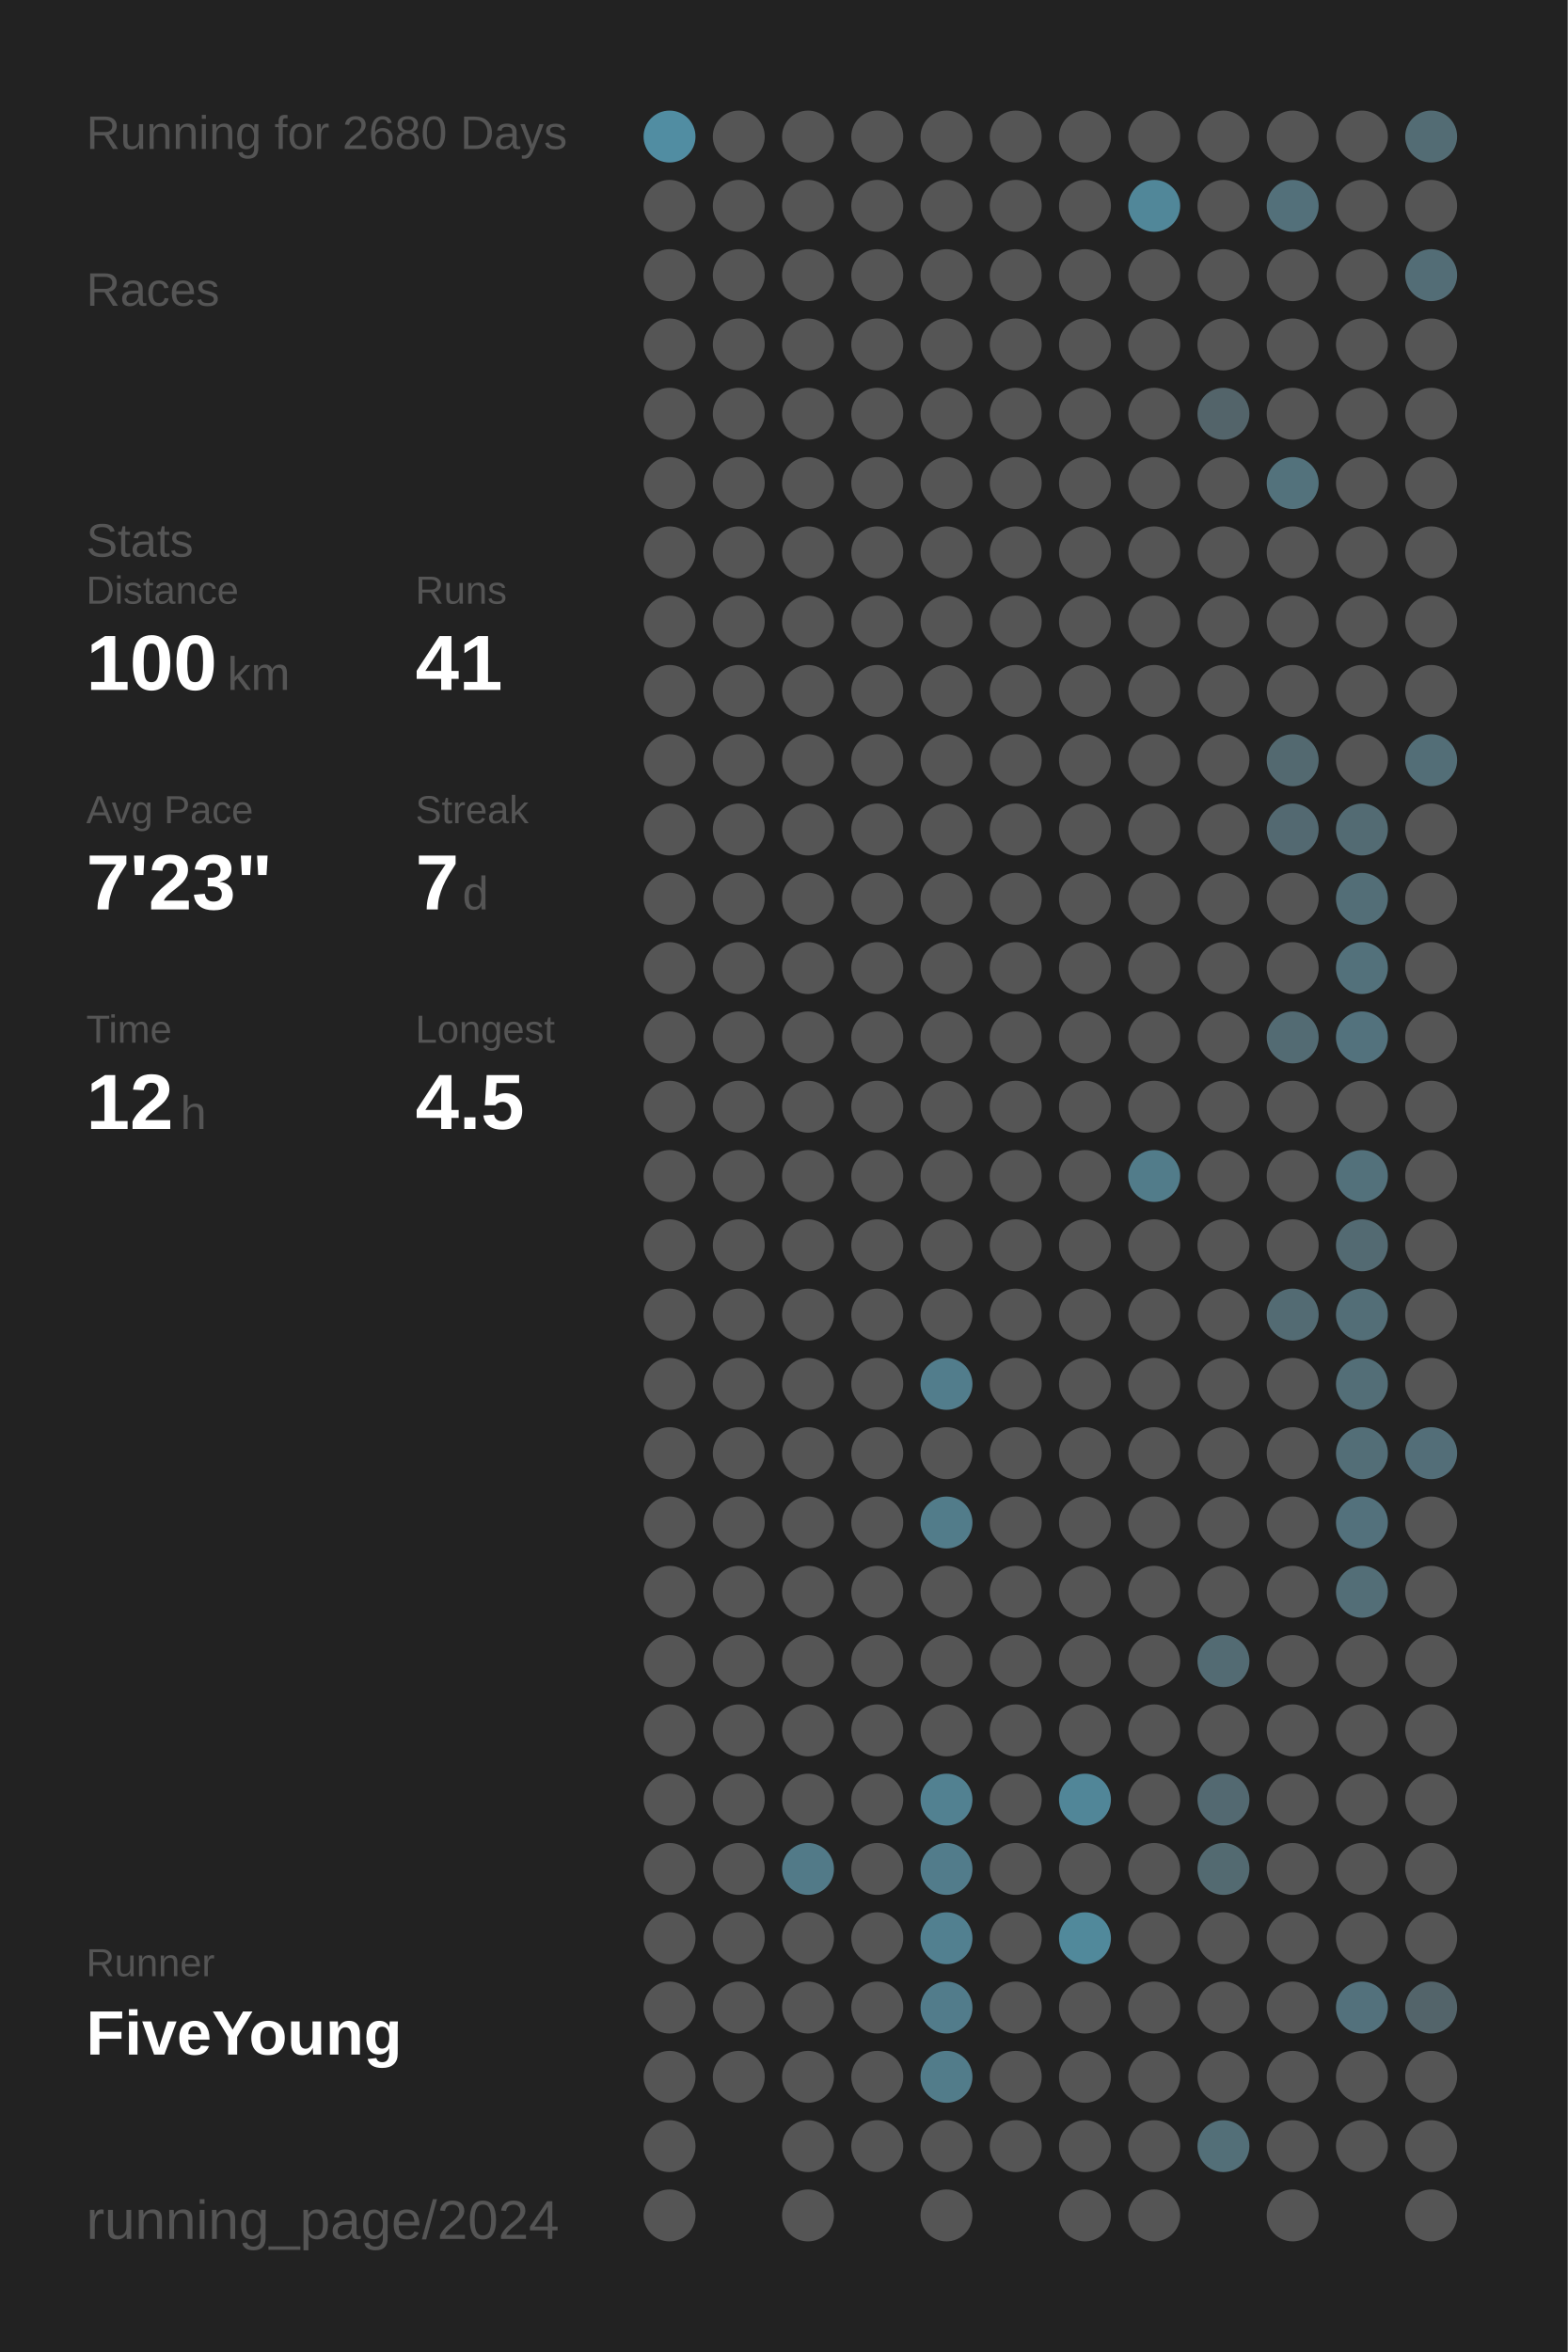
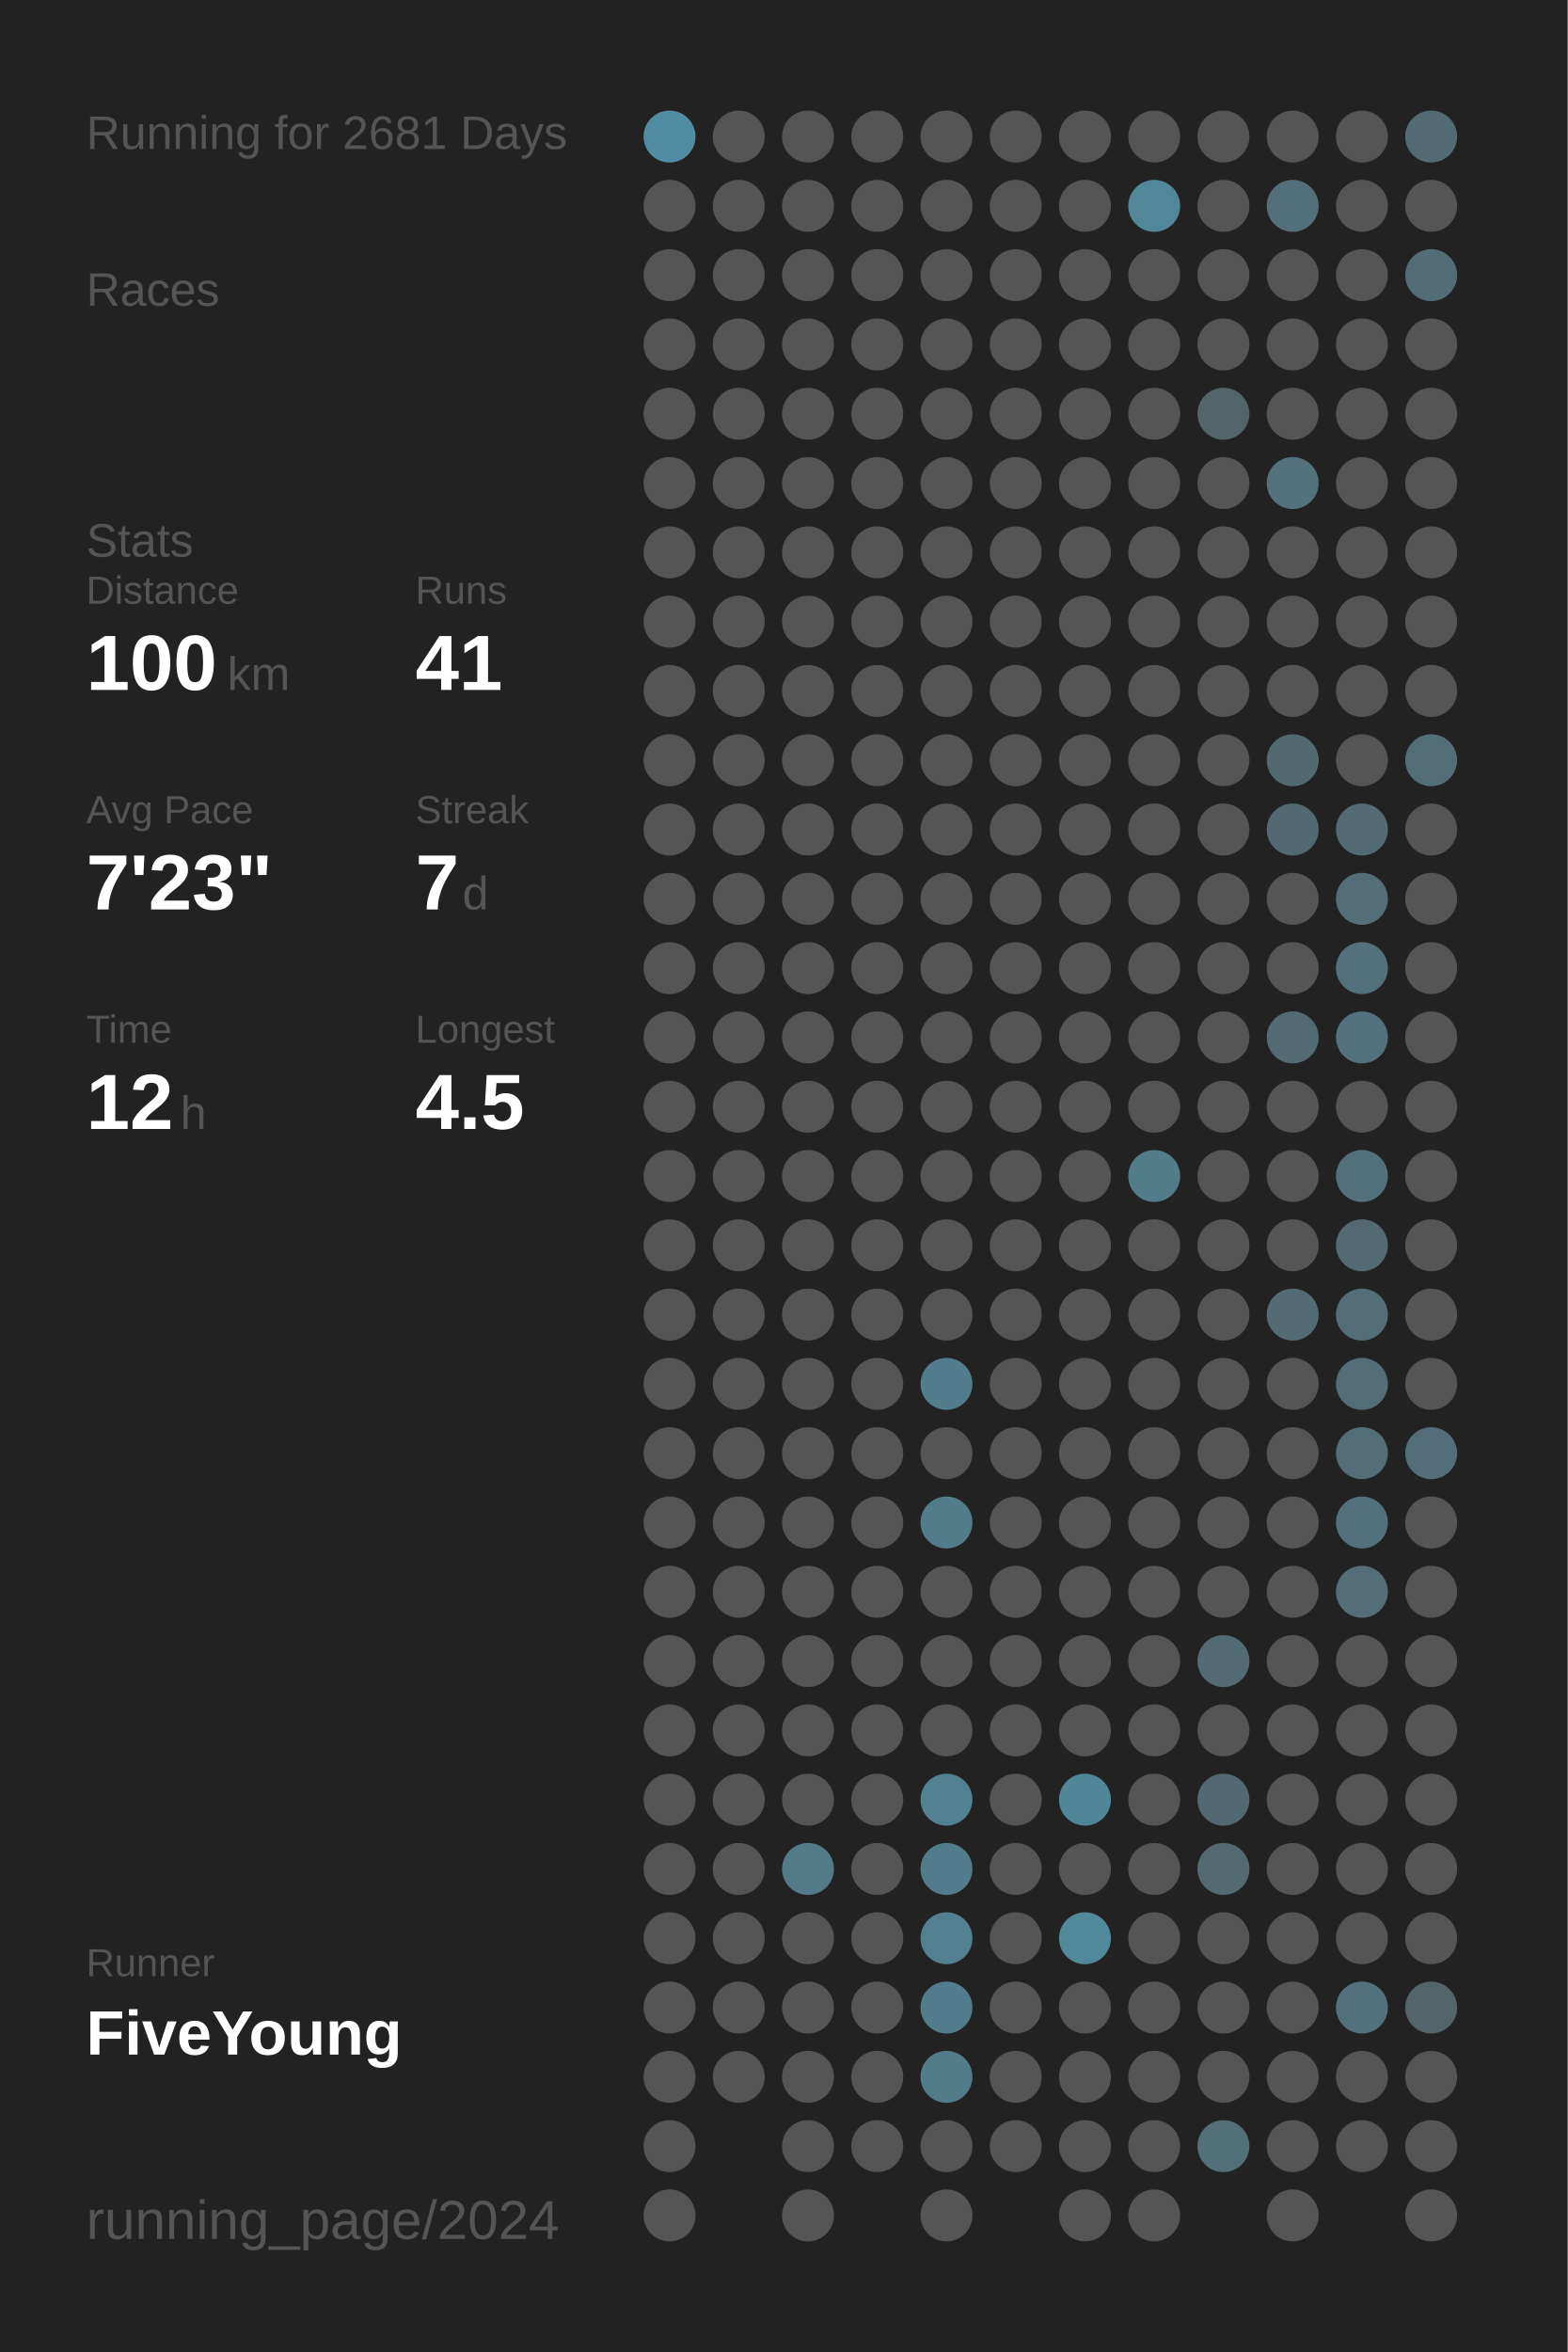
<svg xmlns="http://www.w3.org/2000/svg" baseProfile="full" height="300mm" version="1.1" viewBox="0,0,200,300" width="200mm">
  <defs />
  <rect fill="#222222" height="300" width="200" x="0" y="0" />
-   <text fill="#555555" style="font-size:6px; font-family:Arial;" x="11" y="19">Running for 2680 Days</text>
+   <text fill="#555555" style="font-size:6px; font-family:Arial;" x="11" y="19">Running for 2681 Days</text>
  <text fill="#555555" style="font-size:6px; font-family:Arial;" x="11" y="39">Races</text>
  <text fill="#555555" style="font-size:6px; font-family:Arial;" x="11" y="71">Stats</text>
  <text fill="#555555" style="font-size:5px; font-family:Arial;" x="11" y="77">Distance</text>
  <text fill="#FFFFFF" style="font-size:10px; font-family:Arial; font-weight:bold;" x="11" y="88">100</text>
  <text fill="#555555" style="font-size:6px; font-family:Arial;" x="29" y="88">km</text>
  <text fill="#555555" style="font-size:5px; font-family:Arial;" x="53" y="77">Runs</text>
  <text fill="#FFFFFF" style="font-size:10px; font-family:Arial; font-weight:bold;" x="53" y="88">41</text>
  <text fill="#555555" style="font-size:5px; font-family:Arial;" x="11" y="105">Avg Pace</text>
  <text fill="#FFFFFF" style="font-size:10px; font-family:Arial; font-weight:bold;" x="11" y="116">7'23"</text>
  <text fill="#555555" style="font-size:5px; font-family:Arial;" x="53" y="105">Streak</text>
  <text fill="#FFFFFF" style="font-size:10px; font-family:Arial; font-weight:bold;" x="53" y="116">7</text>
  <text fill="#555555" style="font-size:6px; font-family:Arial;" x="59" y="116">d</text>
  <text fill="#555555" style="font-size:5px; font-family:Arial;" x="11" y="133">Time</text>
  <text fill="#FFFFFF" style="font-size:10px; font-family:Arial; font-weight:bold;" x="11" y="144">12</text>
  <text fill="#555555" style="font-size:6px; font-family:Arial;" x="23" y="144">h</text>
  <text fill="#555555" style="font-size:5px; font-family:Arial;" x="53" y="133">Longest</text>
  <text fill="#FFFFFF" style="font-size:10px; font-family:Arial; font-weight:bold;" x="53" y="144">4.5</text>
  <text fill="#555555" style="font-size:5px; font-family:Arial;" x="11" y="252.065">Runner</text>
  <text fill="#FFFFFF" style="font-size:8px; font-family:Arial; font-weight:bold;" x="11" y="262.065">FiveYoung</text>
  <text fill="#555555" style="font-size:7px; font-family:Arial;" x="11" y="285.581">running_page/2024</text>
  <circle cx="85.417" cy="17.419" fill="#518da2" r="3.312" />
  <circle cx="85.417" cy="26.258" fill="#555555" r="3.312" />
  <circle cx="85.417" cy="35.097" fill="#555555" r="3.312" />
  <circle cx="85.417" cy="43.935" fill="#555555" r="3.312" />
  <circle cx="85.417" cy="52.774" fill="#555555" r="3.312" />
  <circle cx="85.417" cy="61.613" fill="#555555" r="3.312" />
  <circle cx="85.417" cy="70.452" fill="#555555" r="3.312" />
  <circle cx="85.417" cy="79.29" fill="#555555" r="3.312" />
  <circle cx="85.417" cy="88.129" fill="#555555" r="3.312" />
  <circle cx="85.417" cy="96.968" fill="#555555" r="3.312" />
  <circle cx="85.417" cy="105.806" fill="#555555" r="3.312" />
  <circle cx="85.417" cy="114.645" fill="#555555" r="3.312" />
  <circle cx="85.417" cy="123.484" fill="#555555" r="3.312" />
  <circle cx="85.417" cy="132.323" fill="#555555" r="3.312" />
  <circle cx="85.417" cy="141.161" fill="#555555" r="3.312" />
  <circle cx="85.417" cy="150" fill="#555555" r="3.312" />
  <circle cx="85.417" cy="158.839" fill="#555555" r="3.312" />
  <circle cx="85.417" cy="167.677" fill="#555555" r="3.312" />
  <circle cx="85.417" cy="176.516" fill="#555555" r="3.312" />
  <circle cx="85.417" cy="185.355" fill="#555555" r="3.312" />
  <circle cx="85.417" cy="194.194" fill="#555555" r="3.312" />
  <circle cx="85.417" cy="203.032" fill="#555555" r="3.312" />
  <circle cx="85.417" cy="211.871" fill="#555555" r="3.312" />
  <circle cx="85.417" cy="220.71" fill="#555555" r="3.312" />
  <circle cx="85.417" cy="229.548" fill="#555555" r="3.312" />
  <circle cx="85.417" cy="238.387" fill="#555555" r="3.312" />
  <circle cx="85.417" cy="247.226" fill="#555555" r="3.312" />
  <circle cx="85.417" cy="256.065" fill="#555555" r="3.312" />
  <circle cx="85.417" cy="264.903" fill="#555555" r="3.312" />
  <circle cx="85.417" cy="273.742" fill="#555555" r="3.312" />
  <circle cx="85.417" cy="282.581" fill="#555555" r="3.312" />
  <circle cx="94.25" cy="17.419" fill="#555555" r="3.312" />
  <circle cx="94.25" cy="26.258" fill="#555555" r="3.312" />
  <circle cx="94.25" cy="35.097" fill="#555555" r="3.312" />
  <circle cx="94.25" cy="43.935" fill="#555555" r="3.312" />
  <circle cx="94.25" cy="52.774" fill="#555555" r="3.312" />
  <circle cx="94.25" cy="61.613" fill="#555555" r="3.312" />
  <circle cx="94.25" cy="70.452" fill="#555555" r="3.312" />
  <circle cx="94.25" cy="79.29" fill="#555555" r="3.312" />
  <circle cx="94.25" cy="88.129" fill="#555555" r="3.312" />
  <circle cx="94.25" cy="96.968" fill="#555555" r="3.312" />
  <circle cx="94.25" cy="105.806" fill="#555555" r="3.312" />
  <circle cx="94.25" cy="114.645" fill="#555555" r="3.312" />
  <circle cx="94.25" cy="123.484" fill="#555555" r="3.312" />
  <circle cx="94.25" cy="132.323" fill="#555555" r="3.312" />
  <circle cx="94.25" cy="141.161" fill="#555555" r="3.312" />
  <circle cx="94.25" cy="150" fill="#555555" r="3.312" />
  <circle cx="94.25" cy="158.839" fill="#555555" r="3.312" />
  <circle cx="94.25" cy="167.677" fill="#555555" r="3.312" />
  <circle cx="94.25" cy="176.516" fill="#555555" r="3.312" />
  <circle cx="94.25" cy="185.355" fill="#555555" r="3.312" />
  <circle cx="94.25" cy="194.194" fill="#555555" r="3.312" />
  <circle cx="94.25" cy="203.032" fill="#555555" r="3.312" />
  <circle cx="94.25" cy="211.871" fill="#555555" r="3.312" />
  <circle cx="94.25" cy="220.71" fill="#555555" r="3.312" />
  <circle cx="94.25" cy="229.548" fill="#555555" r="3.312" />
  <circle cx="94.25" cy="238.387" fill="#555555" r="3.312" />
  <circle cx="94.25" cy="247.226" fill="#555555" r="3.312" />
  <circle cx="94.25" cy="256.065" fill="#555555" r="3.312" />
  <circle cx="94.25" cy="264.903" fill="#555555" r="3.312" />
  <circle cx="103.083" cy="17.419" fill="#555555" r="3.312" />
  <circle cx="103.083" cy="26.258" fill="#555555" r="3.312" />
  <circle cx="103.083" cy="35.097" fill="#555555" r="3.312" />
  <circle cx="103.083" cy="43.935" fill="#555555" r="3.312" />
  <circle cx="103.083" cy="52.774" fill="#555555" r="3.312" />
  <circle cx="103.083" cy="61.613" fill="#555555" r="3.312" />
  <circle cx="103.083" cy="70.452" fill="#555555" r="3.312" />
  <circle cx="103.083" cy="79.29" fill="#555555" r="3.312" />
  <circle cx="103.083" cy="88.129" fill="#555555" r="3.312" />
  <circle cx="103.083" cy="96.968" fill="#555555" r="3.312" />
  <circle cx="103.083" cy="105.806" fill="#555555" r="3.312" />
  <circle cx="103.083" cy="114.645" fill="#555555" r="3.312" />
  <circle cx="103.083" cy="123.484" fill="#555555" r="3.312" />
  <circle cx="103.083" cy="132.323" fill="#555555" r="3.312" />
  <circle cx="103.083" cy="141.161" fill="#555555" r="3.312" />
  <circle cx="103.083" cy="150" fill="#555555" r="3.312" />
  <circle cx="103.083" cy="158.839" fill="#555555" r="3.312" />
  <circle cx="103.083" cy="167.677" fill="#555555" r="3.312" />
  <circle cx="103.083" cy="176.516" fill="#555555" r="3.312" />
  <circle cx="103.083" cy="185.355" fill="#555555" r="3.312" />
  <circle cx="103.083" cy="194.194" fill="#555555" r="3.312" />
  <circle cx="103.083" cy="203.032" fill="#555555" r="3.312" />
  <circle cx="103.083" cy="211.871" fill="#555555" r="3.312" />
  <circle cx="103.083" cy="220.71" fill="#555555" r="3.312" />
  <circle cx="103.083" cy="229.548" fill="#555555" r="3.312" />
  <circle cx="103.083" cy="238.387" fill="#527a88" r="3.312" />
  <circle cx="103.083" cy="247.226" fill="#555555" r="3.312" />
  <circle cx="103.083" cy="256.065" fill="#555555" r="3.312" />
  <circle cx="103.083" cy="264.903" fill="#555555" r="3.312" />
  <circle cx="103.083" cy="273.742" fill="#555555" r="3.312" />
  <circle cx="103.083" cy="282.581" fill="#555555" r="3.312" />
  <circle cx="111.917" cy="17.419" fill="#555555" r="3.312" />
  <circle cx="111.917" cy="26.258" fill="#555555" r="3.312" />
  <circle cx="111.917" cy="35.097" fill="#555555" r="3.312" />
  <circle cx="111.917" cy="43.935" fill="#555555" r="3.312" />
  <circle cx="111.917" cy="52.774" fill="#555555" r="3.312" />
  <circle cx="111.917" cy="61.613" fill="#555555" r="3.312" />
  <circle cx="111.917" cy="70.452" fill="#555555" r="3.312" />
  <circle cx="111.917" cy="79.29" fill="#555555" r="3.312" />
  <circle cx="111.917" cy="88.129" fill="#555555" r="3.312" />
  <circle cx="111.917" cy="96.968" fill="#555555" r="3.312" />
  <circle cx="111.917" cy="105.806" fill="#555555" r="3.312" />
  <circle cx="111.917" cy="114.645" fill="#555555" r="3.312" />
  <circle cx="111.917" cy="123.484" fill="#555555" r="3.312" />
  <circle cx="111.917" cy="132.323" fill="#555555" r="3.312" />
  <circle cx="111.917" cy="141.161" fill="#555555" r="3.312" />
  <circle cx="111.917" cy="150" fill="#555555" r="3.312" />
  <circle cx="111.917" cy="158.839" fill="#555555" r="3.312" />
  <circle cx="111.917" cy="167.677" fill="#555555" r="3.312" />
  <circle cx="111.917" cy="176.516" fill="#555555" r="3.312" />
  <circle cx="111.917" cy="185.355" fill="#555555" r="3.312" />
  <circle cx="111.917" cy="194.194" fill="#555555" r="3.312" />
  <circle cx="111.917" cy="203.032" fill="#555555" r="3.312" />
  <circle cx="111.917" cy="211.871" fill="#555555" r="3.312" />
  <circle cx="111.917" cy="220.71" fill="#555555" r="3.312" />
  <circle cx="111.917" cy="229.548" fill="#555555" r="3.312" />
  <circle cx="111.917" cy="238.387" fill="#555555" r="3.312" />
  <circle cx="111.917" cy="247.226" fill="#555555" r="3.312" />
  <circle cx="111.917" cy="256.065" fill="#555555" r="3.312" />
  <circle cx="111.917" cy="264.903" fill="#555555" r="3.312" />
  <circle cx="111.917" cy="273.742" fill="#555555" r="3.312" />
  <circle cx="120.75" cy="17.419" fill="#555555" r="3.312" />
  <circle cx="120.75" cy="26.258" fill="#555555" r="3.312" />
  <circle cx="120.75" cy="35.097" fill="#555555" r="3.312" />
  <circle cx="120.75" cy="43.935" fill="#555555" r="3.312" />
  <circle cx="120.75" cy="52.774" fill="#555555" r="3.312" />
  <circle cx="120.75" cy="61.613" fill="#555555" r="3.312" />
  <circle cx="120.75" cy="70.452" fill="#555555" r="3.312" />
  <circle cx="120.75" cy="79.29" fill="#555555" r="3.312" />
  <circle cx="120.75" cy="88.129" fill="#555555" r="3.312" />
  <circle cx="120.75" cy="96.968" fill="#555555" r="3.312" />
  <circle cx="120.75" cy="105.806" fill="#555555" r="3.312" />
  <circle cx="120.75" cy="114.645" fill="#555555" r="3.312" />
  <circle cx="120.75" cy="123.484" fill="#555555" r="3.312" />
  <circle cx="120.75" cy="132.323" fill="#555555" r="3.312" />
  <circle cx="120.75" cy="141.161" fill="#555555" r="3.312" />
  <circle cx="120.75" cy="150" fill="#555555" r="3.312" />
  <circle cx="120.75" cy="158.839" fill="#555555" r="3.312" />
  <circle cx="120.75" cy="167.677" fill="#555555" r="3.312" />
  <circle cx="120.75" cy="176.516" fill="#527d8c" r="3.312" />
  <circle cx="120.75" cy="185.355" fill="#555555" r="3.312" />
  <circle cx="120.75" cy="194.194" fill="#527c8a" r="3.312" />
  <circle cx="120.75" cy="203.032" fill="#555555" r="3.312" />
  <circle cx="120.75" cy="211.871" fill="#555555" r="3.312" />
  <circle cx="120.75" cy="220.71" fill="#555555" r="3.312" />
  <circle cx="120.75" cy="229.548" fill="#528191" r="3.312" />
  <circle cx="120.75" cy="238.387" fill="#527c8b" r="3.312" />
  <circle cx="120.75" cy="247.226" fill="#528090" r="3.312" />
  <circle cx="120.75" cy="256.065" fill="#527c8b" r="3.312" />
  <circle cx="120.75" cy="264.903" fill="#527c8a" r="3.312" />
  <circle cx="120.75" cy="273.742" fill="#555555" r="3.312" />
  <circle cx="120.75" cy="282.581" fill="#555555" r="3.312" />
  <circle cx="129.583" cy="17.419" fill="#555555" r="3.312" />
  <circle cx="129.583" cy="26.258" fill="#555555" r="3.312" />
  <circle cx="129.583" cy="35.097" fill="#555555" r="3.312" />
  <circle cx="129.583" cy="43.935" fill="#555555" r="3.312" />
  <circle cx="129.583" cy="52.774" fill="#555555" r="3.312" />
  <circle cx="129.583" cy="61.613" fill="#555555" r="3.312" />
  <circle cx="129.583" cy="70.452" fill="#555555" r="3.312" />
  <circle cx="129.583" cy="79.29" fill="#555555" r="3.312" />
  <circle cx="129.583" cy="88.129" fill="#555555" r="3.312" />
  <circle cx="129.583" cy="96.968" fill="#555555" r="3.312" />
  <circle cx="129.583" cy="105.806" fill="#555555" r="3.312" />
  <circle cx="129.583" cy="114.645" fill="#555555" r="3.312" />
  <circle cx="129.583" cy="123.484" fill="#555555" r="3.312" />
  <circle cx="129.583" cy="132.323" fill="#555555" r="3.312" />
  <circle cx="129.583" cy="141.161" fill="#555555" r="3.312" />
  <circle cx="129.583" cy="150" fill="#555555" r="3.312" />
  <circle cx="129.583" cy="158.839" fill="#555555" r="3.312" />
  <circle cx="129.583" cy="167.677" fill="#555555" r="3.312" />
  <circle cx="129.583" cy="176.516" fill="#555555" r="3.312" />
  <circle cx="129.583" cy="185.355" fill="#555555" r="3.312" />
  <circle cx="129.583" cy="194.194" fill="#555555" r="3.312" />
  <circle cx="129.583" cy="203.032" fill="#555555" r="3.312" />
  <circle cx="129.583" cy="211.871" fill="#555555" r="3.312" />
  <circle cx="129.583" cy="220.71" fill="#555555" r="3.312" />
  <circle cx="129.583" cy="229.548" fill="#555555" r="3.312" />
  <circle cx="129.583" cy="238.387" fill="#555555" r="3.312" />
  <circle cx="129.583" cy="247.226" fill="#555555" r="3.312" />
  <circle cx="129.583" cy="256.065" fill="#555555" r="3.312" />
  <circle cx="129.583" cy="264.903" fill="#555555" r="3.312" />
  <circle cx="129.583" cy="273.742" fill="#555555" r="3.312" />
  <circle cx="138.417" cy="17.419" fill="#555555" r="3.312" />
  <circle cx="138.417" cy="26.258" fill="#555555" r="3.312" />
  <circle cx="138.417" cy="35.097" fill="#555555" r="3.312" />
  <circle cx="138.417" cy="43.935" fill="#555555" r="3.312" />
  <circle cx="138.417" cy="52.774" fill="#555555" r="3.312" />
  <circle cx="138.417" cy="61.613" fill="#555555" r="3.312" />
  <circle cx="138.417" cy="70.452" fill="#555555" r="3.312" />
  <circle cx="138.417" cy="79.29" fill="#555555" r="3.312" />
  <circle cx="138.417" cy="88.129" fill="#555555" r="3.312" />
  <circle cx="138.417" cy="96.968" fill="#555555" r="3.312" />
  <circle cx="138.417" cy="105.806" fill="#555555" r="3.312" />
  <circle cx="138.417" cy="114.645" fill="#555555" r="3.312" />
  <circle cx="138.417" cy="123.484" fill="#555555" r="3.312" />
  <circle cx="138.417" cy="132.323" fill="#555555" r="3.312" />
  <circle cx="138.417" cy="141.161" fill="#555555" r="3.312" />
  <circle cx="138.417" cy="150" fill="#555555" r="3.312" />
  <circle cx="138.417" cy="158.839" fill="#555555" r="3.312" />
  <circle cx="138.417" cy="167.677" fill="#555555" r="3.312" />
  <circle cx="138.417" cy="176.516" fill="#555555" r="3.312" />
  <circle cx="138.417" cy="185.355" fill="#555555" r="3.312" />
  <circle cx="138.417" cy="194.194" fill="#555555" r="3.312" />
  <circle cx="138.417" cy="203.032" fill="#555555" r="3.312" />
  <circle cx="138.417" cy="211.871" fill="#555555" r="3.312" />
  <circle cx="138.417" cy="220.71" fill="#555555" r="3.312" />
  <circle cx="138.417" cy="229.548" fill="#518698" r="3.312" />
  <circle cx="138.417" cy="238.387" fill="#555555" r="3.312" />
  <circle cx="138.417" cy="247.226" fill="#51899b" r="3.312" />
  <circle cx="138.417" cy="256.065" fill="#555555" r="3.312" />
  <circle cx="138.417" cy="264.903" fill="#555555" r="3.312" />
  <circle cx="138.417" cy="273.742" fill="#555555" r="3.312" />
  <circle cx="138.417" cy="282.581" fill="#555555" r="3.312" />
  <circle cx="147.25" cy="17.419" fill="#555555" r="3.312" />
  <circle cx="147.25" cy="26.258" fill="#518799" r="3.312" />
  <circle cx="147.25" cy="35.097" fill="#555555" r="3.312" />
  <circle cx="147.25" cy="43.935" fill="#555555" r="3.312" />
  <circle cx="147.25" cy="52.774" fill="#555555" r="3.312" />
  <circle cx="147.25" cy="61.613" fill="#555555" r="3.312" />
  <circle cx="147.25" cy="70.452" fill="#555555" r="3.312" />
  <circle cx="147.25" cy="79.29" fill="#555555" r="3.312" />
  <circle cx="147.25" cy="88.129" fill="#555555" r="3.312" />
  <circle cx="147.25" cy="96.968" fill="#555555" r="3.312" />
  <circle cx="147.25" cy="105.806" fill="#555555" r="3.312" />
  <circle cx="147.25" cy="114.645" fill="#555555" r="3.312" />
  <circle cx="147.25" cy="123.484" fill="#555555" r="3.312" />
  <circle cx="147.25" cy="132.323" fill="#555555" r="3.312" />
  <circle cx="147.25" cy="141.161" fill="#555555" r="3.312" />
  <circle cx="147.25" cy="150" fill="#527c8a" r="3.312" />
  <circle cx="147.25" cy="158.839" fill="#555555" r="3.312" />
  <circle cx="147.25" cy="167.677" fill="#555555" r="3.312" />
  <circle cx="147.25" cy="176.516" fill="#555555" r="3.312" />
  <circle cx="147.25" cy="185.355" fill="#555555" r="3.312" />
  <circle cx="147.25" cy="194.194" fill="#555555" r="3.312" />
  <circle cx="147.25" cy="203.032" fill="#555555" r="3.312" />
  <circle cx="147.25" cy="211.871" fill="#555555" r="3.312" />
  <circle cx="147.25" cy="220.71" fill="#555555" r="3.312" />
  <circle cx="147.25" cy="229.548" fill="#555555" r="3.312" />
  <circle cx="147.25" cy="238.387" fill="#555555" r="3.312" />
  <circle cx="147.25" cy="247.226" fill="#555555" r="3.312" />
  <circle cx="147.25" cy="256.065" fill="#555555" r="3.312" />
  <circle cx="147.25" cy="264.903" fill="#555555" r="3.312" />
  <circle cx="147.25" cy="273.742" fill="#555555" r="3.312" />
  <circle cx="147.25" cy="282.581" fill="#555555" r="3.312" />
  <circle cx="156.083" cy="17.419" fill="#555555" r="3.312" />
  <circle cx="156.083" cy="26.258" fill="#555555" r="3.312" />
  <circle cx="156.083" cy="35.097" fill="#555555" r="3.312" />
  <circle cx="156.083" cy="43.935" fill="#555555" r="3.312" />
  <circle cx="156.083" cy="52.774" fill="#53646a" r="3.312" />
  <circle cx="156.083" cy="61.613" fill="#555555" r="3.312" />
  <circle cx="156.083" cy="70.452" fill="#555555" r="3.312" />
  <circle cx="156.083" cy="79.29" fill="#555555" r="3.312" />
  <circle cx="156.083" cy="88.129" fill="#555555" r="3.312" />
  <circle cx="156.083" cy="96.968" fill="#555555" r="3.312" />
  <circle cx="156.083" cy="105.806" fill="#555555" r="3.312" />
  <circle cx="156.083" cy="114.645" fill="#555555" r="3.312" />
  <circle cx="156.083" cy="123.484" fill="#555555" r="3.312" />
  <circle cx="156.083" cy="132.323" fill="#555555" r="3.312" />
  <circle cx="156.083" cy="141.161" fill="#555555" r="3.312" />
  <circle cx="156.083" cy="150" fill="#555555" r="3.312" />
  <circle cx="156.083" cy="158.839" fill="#555555" r="3.312" />
  <circle cx="156.083" cy="167.677" fill="#555555" r="3.312" />
  <circle cx="156.083" cy="176.516" fill="#555555" r="3.312" />
  <circle cx="156.083" cy="185.355" fill="#555555" r="3.312" />
  <circle cx="156.083" cy="194.194" fill="#555555" r="3.312" />
  <circle cx="156.083" cy="203.032" fill="#555555" r="3.312" />
  <circle cx="156.083" cy="211.871" fill="#536b73" r="3.312" />
  <circle cx="156.083" cy="220.71" fill="#555555" r="3.312" />
  <circle cx="156.083" cy="229.548" fill="#536971" r="3.312" />
  <circle cx="156.083" cy="238.387" fill="#536a71" r="3.312" />
  <circle cx="156.083" cy="247.226" fill="#555555" r="3.312" />
  <circle cx="156.083" cy="256.065" fill="#555555" r="3.312" />
  <circle cx="156.083" cy="264.903" fill="#555555" r="3.312" />
  <circle cx="156.083" cy="273.742" fill="#536f78" r="3.312" />
  <circle cx="164.917" cy="17.419" fill="#555555" r="3.312" />
  <circle cx="164.917" cy="26.258" fill="#53707a" r="3.312" />
  <circle cx="164.917" cy="35.097" fill="#555555" r="3.312" />
  <circle cx="164.917" cy="43.935" fill="#555555" r="3.312" />
  <circle cx="164.917" cy="52.774" fill="#555555" r="3.312" />
  <circle cx="164.917" cy="61.613" fill="#53727c" r="3.312" />
  <circle cx="164.917" cy="70.452" fill="#555555" r="3.312" />
  <circle cx="164.917" cy="79.29" fill="#555555" r="3.312" />
  <circle cx="164.917" cy="88.129" fill="#555555" r="3.312" />
  <circle cx="164.917" cy="96.968" fill="#536970" r="3.312" />
  <circle cx="164.917" cy="105.806" fill="#536971" r="3.312" />
  <circle cx="164.917" cy="114.645" fill="#555555" r="3.312" />
  <circle cx="164.917" cy="123.484" fill="#555555" r="3.312" />
  <circle cx="164.917" cy="132.323" fill="#536b73" r="3.312" />
  <circle cx="164.917" cy="141.161" fill="#555555" r="3.312" />
  <circle cx="164.917" cy="150" fill="#555555" r="3.312" />
  <circle cx="164.917" cy="158.839" fill="#555555" r="3.312" />
  <circle cx="164.917" cy="167.677" fill="#536b73" r="3.312" />
  <circle cx="164.917" cy="176.516" fill="#555555" r="3.312" />
  <circle cx="164.917" cy="185.355" fill="#555555" r="3.312" />
  <circle cx="164.917" cy="194.194" fill="#555555" r="3.312" />
  <circle cx="164.917" cy="203.032" fill="#555555" r="3.312" />
  <circle cx="164.917" cy="211.871" fill="#555555" r="3.312" />
  <circle cx="164.917" cy="220.71" fill="#555555" r="3.312" />
  <circle cx="164.917" cy="229.548" fill="#555555" r="3.312" />
  <circle cx="164.917" cy="238.387" fill="#555555" r="3.312" />
  <circle cx="164.917" cy="247.226" fill="#555555" r="3.312" />
  <circle cx="164.917" cy="256.065" fill="#555555" r="3.312" />
  <circle cx="164.917" cy="264.903" fill="#555555" r="3.312" />
  <circle cx="164.917" cy="273.742" fill="#555555" r="3.312" />
  <circle cx="164.917" cy="282.581" fill="#555555" r="3.312" />
  <circle cx="173.75" cy="17.419" fill="#555555" r="3.312" />
  <circle cx="173.75" cy="26.258" fill="#555555" r="3.312" />
  <circle cx="173.75" cy="35.097" fill="#555555" r="3.312" />
  <circle cx="173.75" cy="43.935" fill="#555555" r="3.312" />
  <circle cx="173.75" cy="52.774" fill="#555555" r="3.312" />
  <circle cx="173.75" cy="61.613" fill="#555555" r="3.312" />
  <circle cx="173.75" cy="70.452" fill="#555555" r="3.312" />
  <circle cx="173.75" cy="79.29" fill="#555555" r="3.312" />
  <circle cx="173.75" cy="88.129" fill="#555555" r="3.312" />
  <circle cx="173.75" cy="96.968" fill="#555555" r="3.312" />
  <circle cx="173.75" cy="105.806" fill="#536b73" r="3.312" />
  <circle cx="173.75" cy="114.645" fill="#536e77" r="3.312" />
  <circle cx="173.75" cy="123.484" fill="#53717b" r="3.312" />
  <circle cx="173.75" cy="132.323" fill="#53727d" r="3.312" />
  <circle cx="173.75" cy="141.161" fill="#555555" r="3.312" />
  <circle cx="173.75" cy="150" fill="#53717b" r="3.312" />
  <circle cx="173.75" cy="158.839" fill="#536a72" r="3.312" />
  <circle cx="173.75" cy="167.677" fill="#536e77" r="3.312" />
  <circle cx="173.75" cy="176.516" fill="#536e77" r="3.312" />
  <circle cx="173.75" cy="185.355" fill="#536e77" r="3.312" />
  <circle cx="173.75" cy="194.194" fill="#53717c" r="3.312" />
  <circle cx="173.75" cy="203.032" fill="#536e77" r="3.312" />
  <circle cx="173.75" cy="211.871" fill="#555555" r="3.312" />
  <circle cx="173.75" cy="220.71" fill="#555555" r="3.312" />
  <circle cx="173.75" cy="229.548" fill="#555555" r="3.312" />
  <circle cx="173.75" cy="238.387" fill="#555555" r="3.312" />
  <circle cx="173.75" cy="247.226" fill="#555555" r="3.312" />
  <circle cx="173.75" cy="256.065" fill="#53717c" r="3.312" />
  <circle cx="173.75" cy="264.903" fill="#555555" r="3.312" />
  <circle cx="173.75" cy="273.742" fill="#555555" r="3.312" />
  <circle cx="182.583" cy="17.419" fill="#536c74" r="3.312" />
  <circle cx="182.583" cy="26.258" fill="#555555" r="3.312" />
  <circle cx="182.583" cy="35.097" fill="#536d76" r="3.312" />
  <circle cx="182.583" cy="43.935" fill="#555555" r="3.312" />
  <circle cx="182.583" cy="52.774" fill="#555555" r="3.312" />
  <circle cx="182.583" cy="61.613" fill="#555555" r="3.312" />
  <circle cx="182.583" cy="70.452" fill="#555555" r="3.312" />
  <circle cx="182.583" cy="79.29" fill="#555555" r="3.312" />
  <circle cx="182.583" cy="88.129" fill="#555555" r="3.312" />
  <circle cx="182.583" cy="96.968" fill="#536e77" r="3.312" />
  <circle cx="182.583" cy="105.806" fill="#555555" r="3.312" />
  <circle cx="182.583" cy="114.645" fill="#555555" r="3.312" />
  <circle cx="182.583" cy="123.484" fill="#555555" r="3.312" />
  <circle cx="182.583" cy="132.323" fill="#555555" r="3.312" />
  <circle cx="182.583" cy="141.161" fill="#555555" r="3.312" />
  <circle cx="182.583" cy="150" fill="#555555" r="3.312" />
  <circle cx="182.583" cy="158.839" fill="#555555" r="3.312" />
  <circle cx="182.583" cy="167.677" fill="#555555" r="3.312" />
  <circle cx="182.583" cy="176.516" fill="#555555" r="3.312" />
  <circle cx="182.583" cy="185.355" fill="#536e78" r="3.312" />
  <circle cx="182.583" cy="194.194" fill="#555555" r="3.312" />
  <circle cx="182.583" cy="203.032" fill="#555555" r="3.312" />
  <circle cx="182.583" cy="211.871" fill="#555555" r="3.312" />
  <circle cx="182.583" cy="220.71" fill="#555555" r="3.312" />
  <circle cx="182.583" cy="229.548" fill="#555555" r="3.312" />
  <circle cx="182.583" cy="238.387" fill="#555555" r="3.312" />
  <circle cx="182.583" cy="247.226" fill="#555555" r="3.312" />
  <circle cx="182.583" cy="256.065" fill="#53646a" r="3.312" />
  <circle cx="182.583" cy="264.903" fill="#555555" r="3.312" />
  <circle cx="182.583" cy="273.742" fill="#555555" r="3.312" />
  <circle cx="182.583" cy="282.581" fill="#555555" r="3.312" />
</svg>
